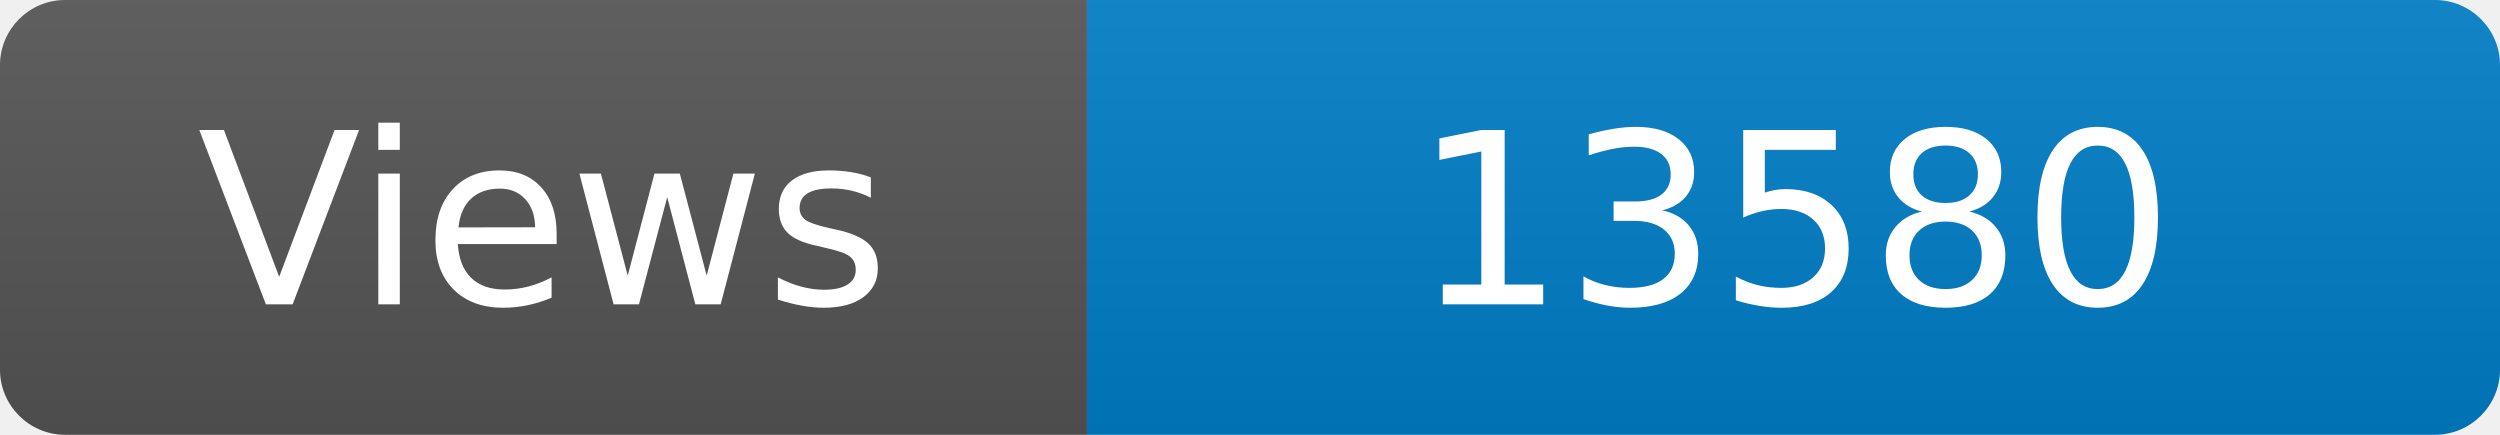
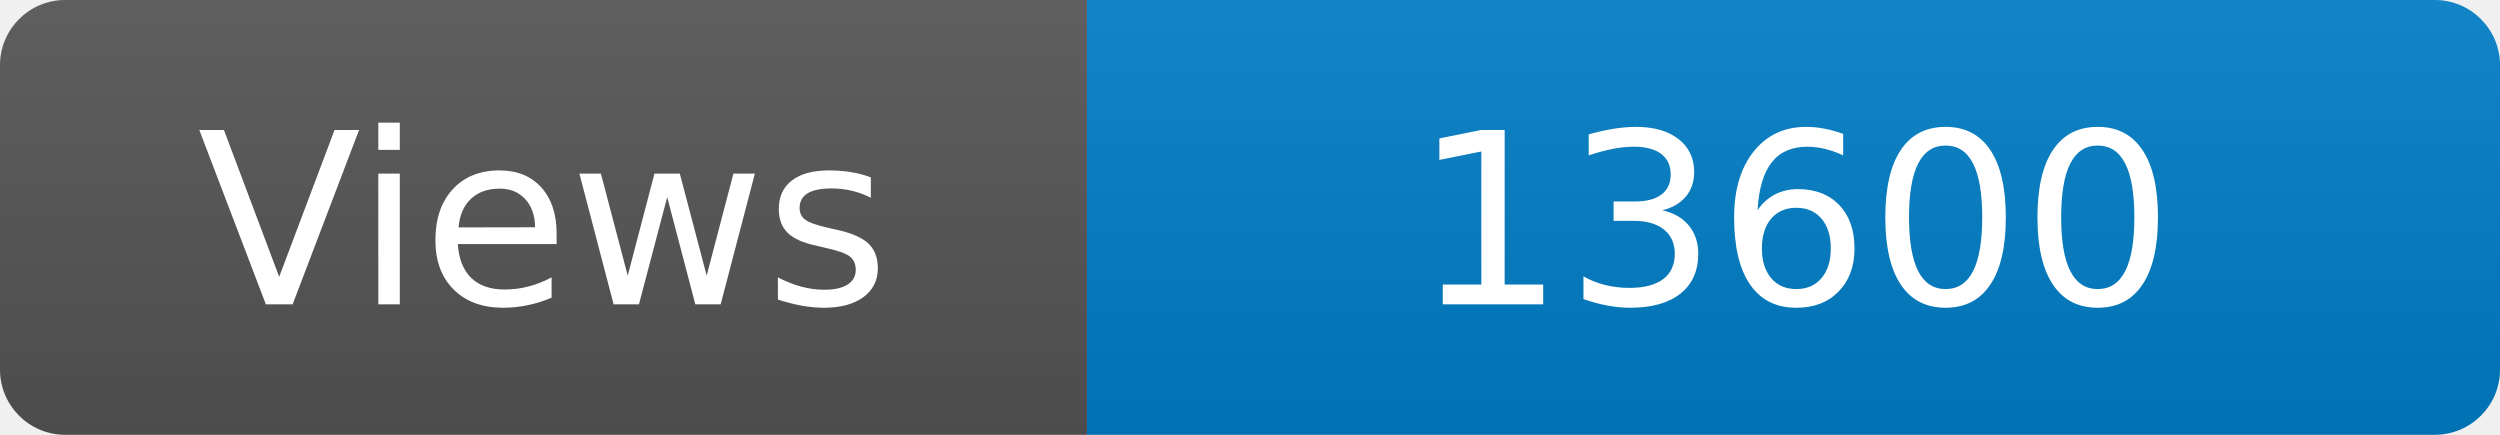
<svg xmlns="http://www.w3.org/2000/svg" width="115" height="20" role="img" aria-label="Maintained?: yes">
  <linearGradient id="s" x2="0" y2="100%">
    <stop offset="0" stop-color="#bbb" stop-opacity=".1" />
    <stop offset="1" stop-opacity=".1" />
  </linearGradient>
  <clipPath id="r">
    <rect width="115" height="20" rx="3" fill="#fff" />
  </clipPath>
  <g clip-path="url(#r)">
    <rect width="50" height="20" fill="#555" />
    <rect x="50" width="160" height="20" fill="#007ec6" />
    <rect width="115" height="20" fill="url(#s)" />
  </g>
  <g fill="#fff" text-anchor="middle" font-family="Verdana,Geneva,DejaVu Sans,sans-serif" font-size="110">
    <text x="250" y="140" transform="scale(.1)" fill="#fff">Views</text>
-     <text x="825" y="140" transform="scale(.1)" fill="#fff">13580</text>
+     <text x="825" y="140" transform="scale(.1)" fill="#fff">13600</text>
  </g>
</svg>
